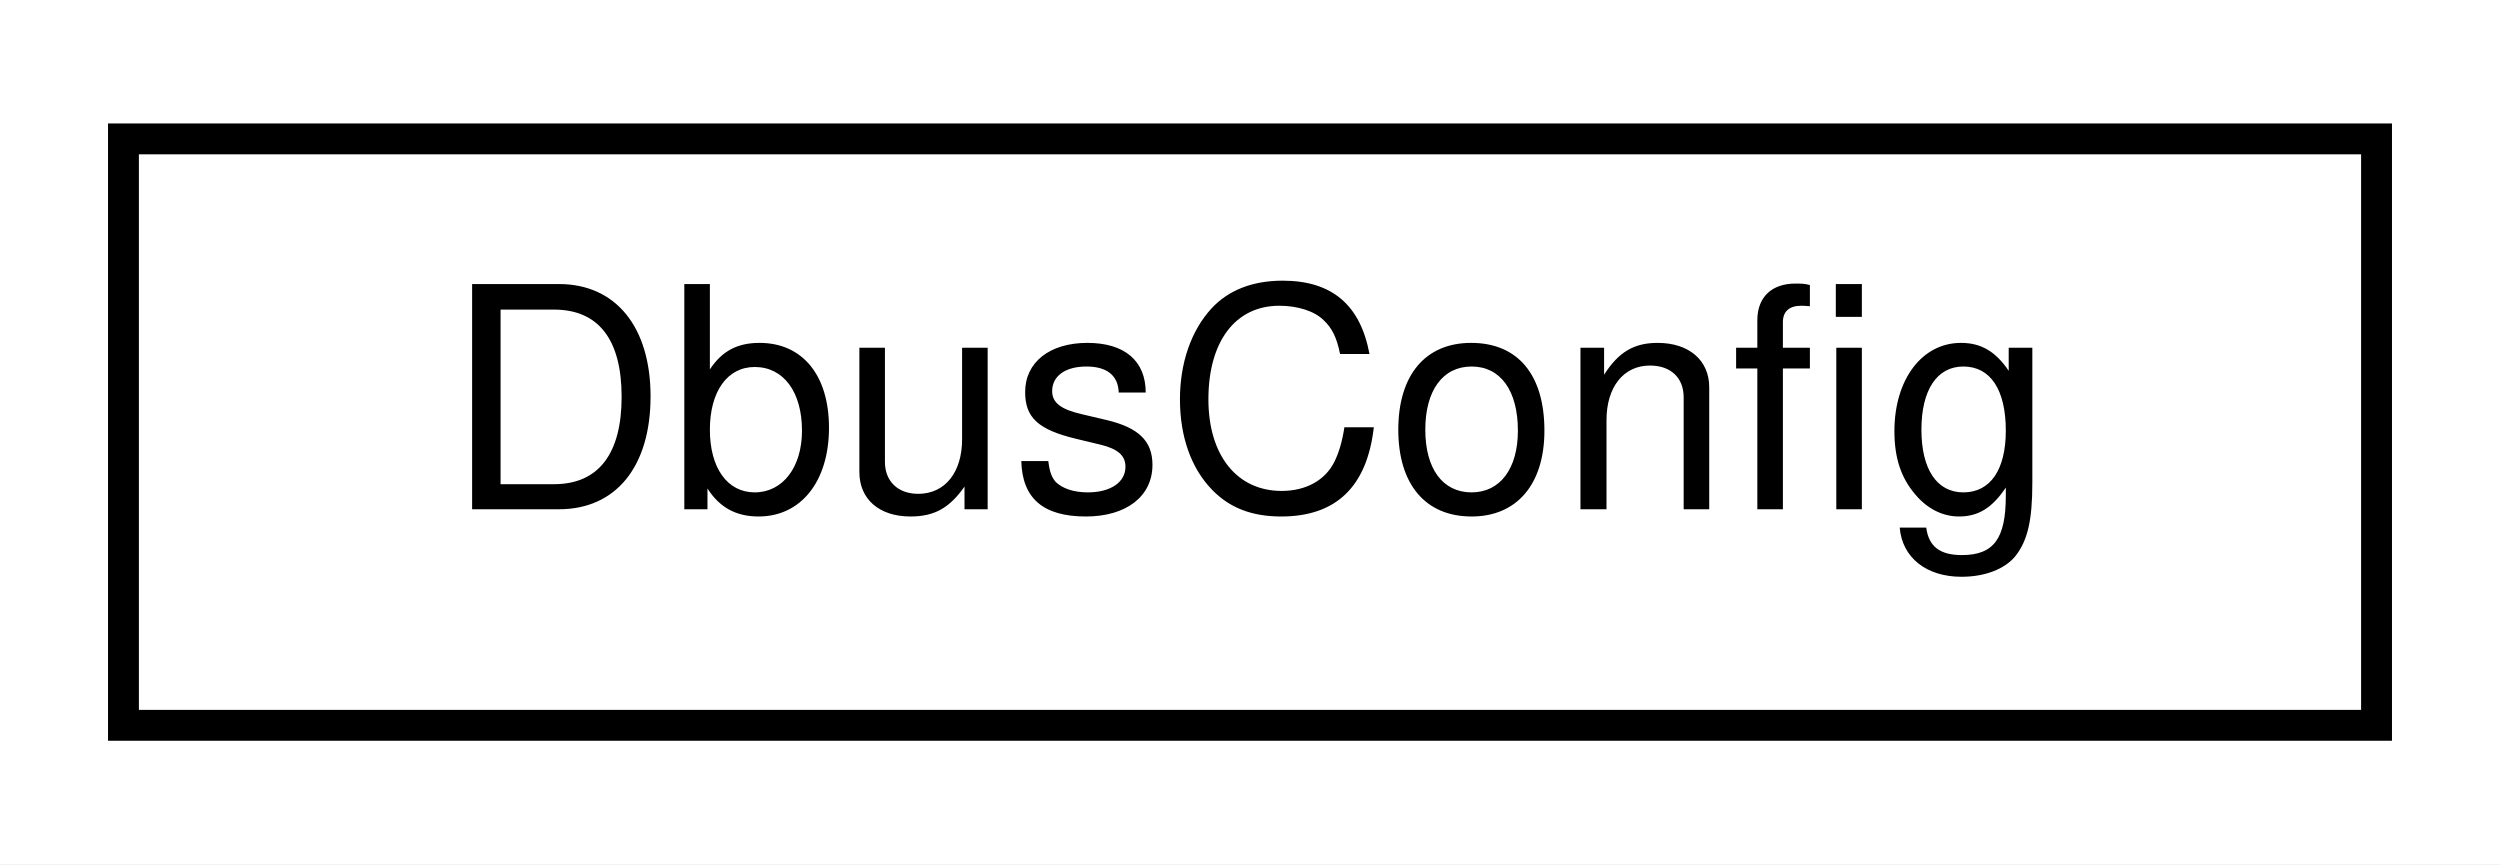
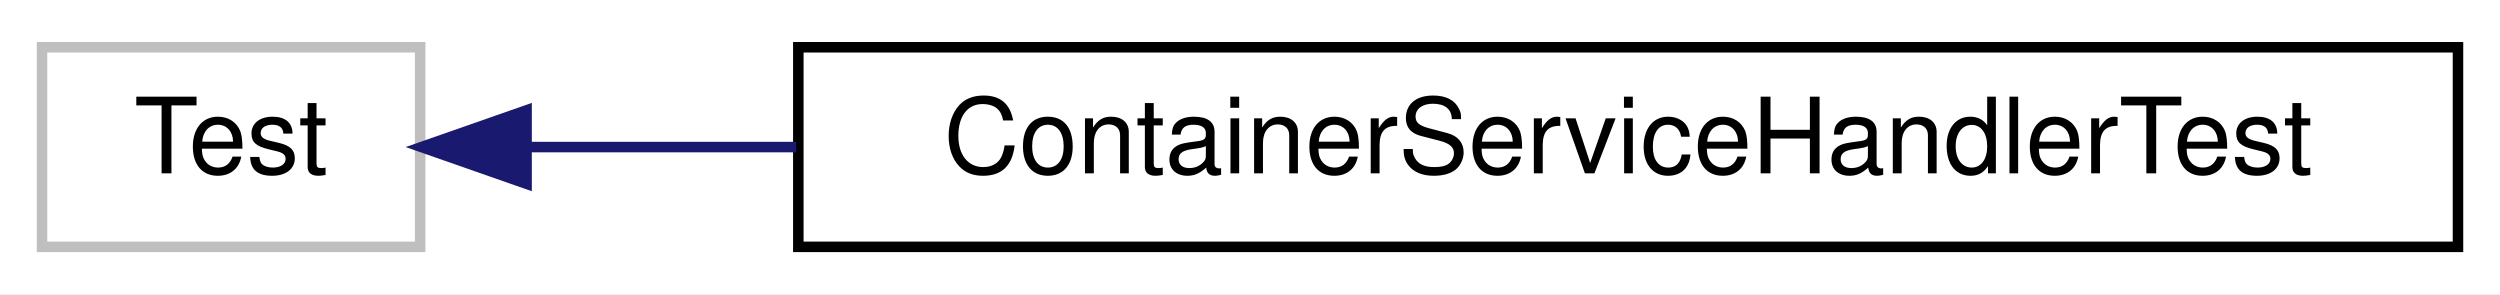
- <svg xmlns="http://www.w3.org/2000/svg" xmlns:xlink="http://www.w3.org/1999/xlink" width="81pt" height="28pt" viewBox="0.00 0.00 81.00 28.00">
+ <svg xmlns="http://www.w3.org/2000/svg" xmlns:xlink="http://www.w3.org/1999/xlink" width="238pt" height="28pt" viewBox="0.00 0.00 238.00 28.00">
  <g id="graph0" class="graph" transform="scale(1 1) rotate(0) translate(4 24)">
-     <polygon fill="white" stroke="transparent" points="-4,4 -4,-24 77,-24 77,4 -4,4" />
+     <polygon fill="white" stroke="transparent" points="-4,4 -4,-24 234,-24 234,4 -4,4" />
    <g id="node1" class="node">
      <g id="a_node1">
-         <a xlink:href="structDbusConfig.html" target="_top" xlink:title="Holds constant configuration for the D-Bus consumer (session bus).">
-           <polygon fill="white" stroke="black" points="0,-0.5 0,-19.5 73,-19.5 73,-0.5 0,-0.5" />
-           <text text-anchor="middle" x="36.5" y="-7.5" font-family="Helvetica,sans-Serif" font-size="10.00">DbusConfig</text>
+         <a xlink:title=" ">
+           <polygon fill="white" stroke="#bfbfbf" points="0,-0.5 0,-19.5 36,-19.5 36,-0.5 0,-0.5" />
+           <text text-anchor="middle" x="18" y="-7.5" font-family="Helvetica,sans-Serif" font-size="10.00">Test</text>
        </a>
      </g>
    </g>
+     <g id="node2" class="node">
+       <g id="a_node2">
+         <a xlink:href="classContainerServiceHandlerTest.html" target="_top" xlink:title=" ">
+           <polygon fill="white" stroke="black" points="72,-0.5 72,-19.5 230,-19.5 230,-0.5 72,-0.5" />
+           <text text-anchor="middle" x="151" y="-7.5" font-family="Helvetica,sans-Serif" font-size="10.00">ContainerServiceHandlerTest</text>
+         </a>
+       </g>
+     </g>
+     <g id="edge1" class="edge">
+       <path fill="none" stroke="midnightblue" d="M46.2,-10C53.9,-10 62.68,-10 71.8,-10" />
+       <polygon fill="midnightblue" stroke="midnightblue" points="46.13,-6.5 36.13,-10 46.13,-13.5 46.13,-6.5" />
+     </g>
  </g>
</svg>
